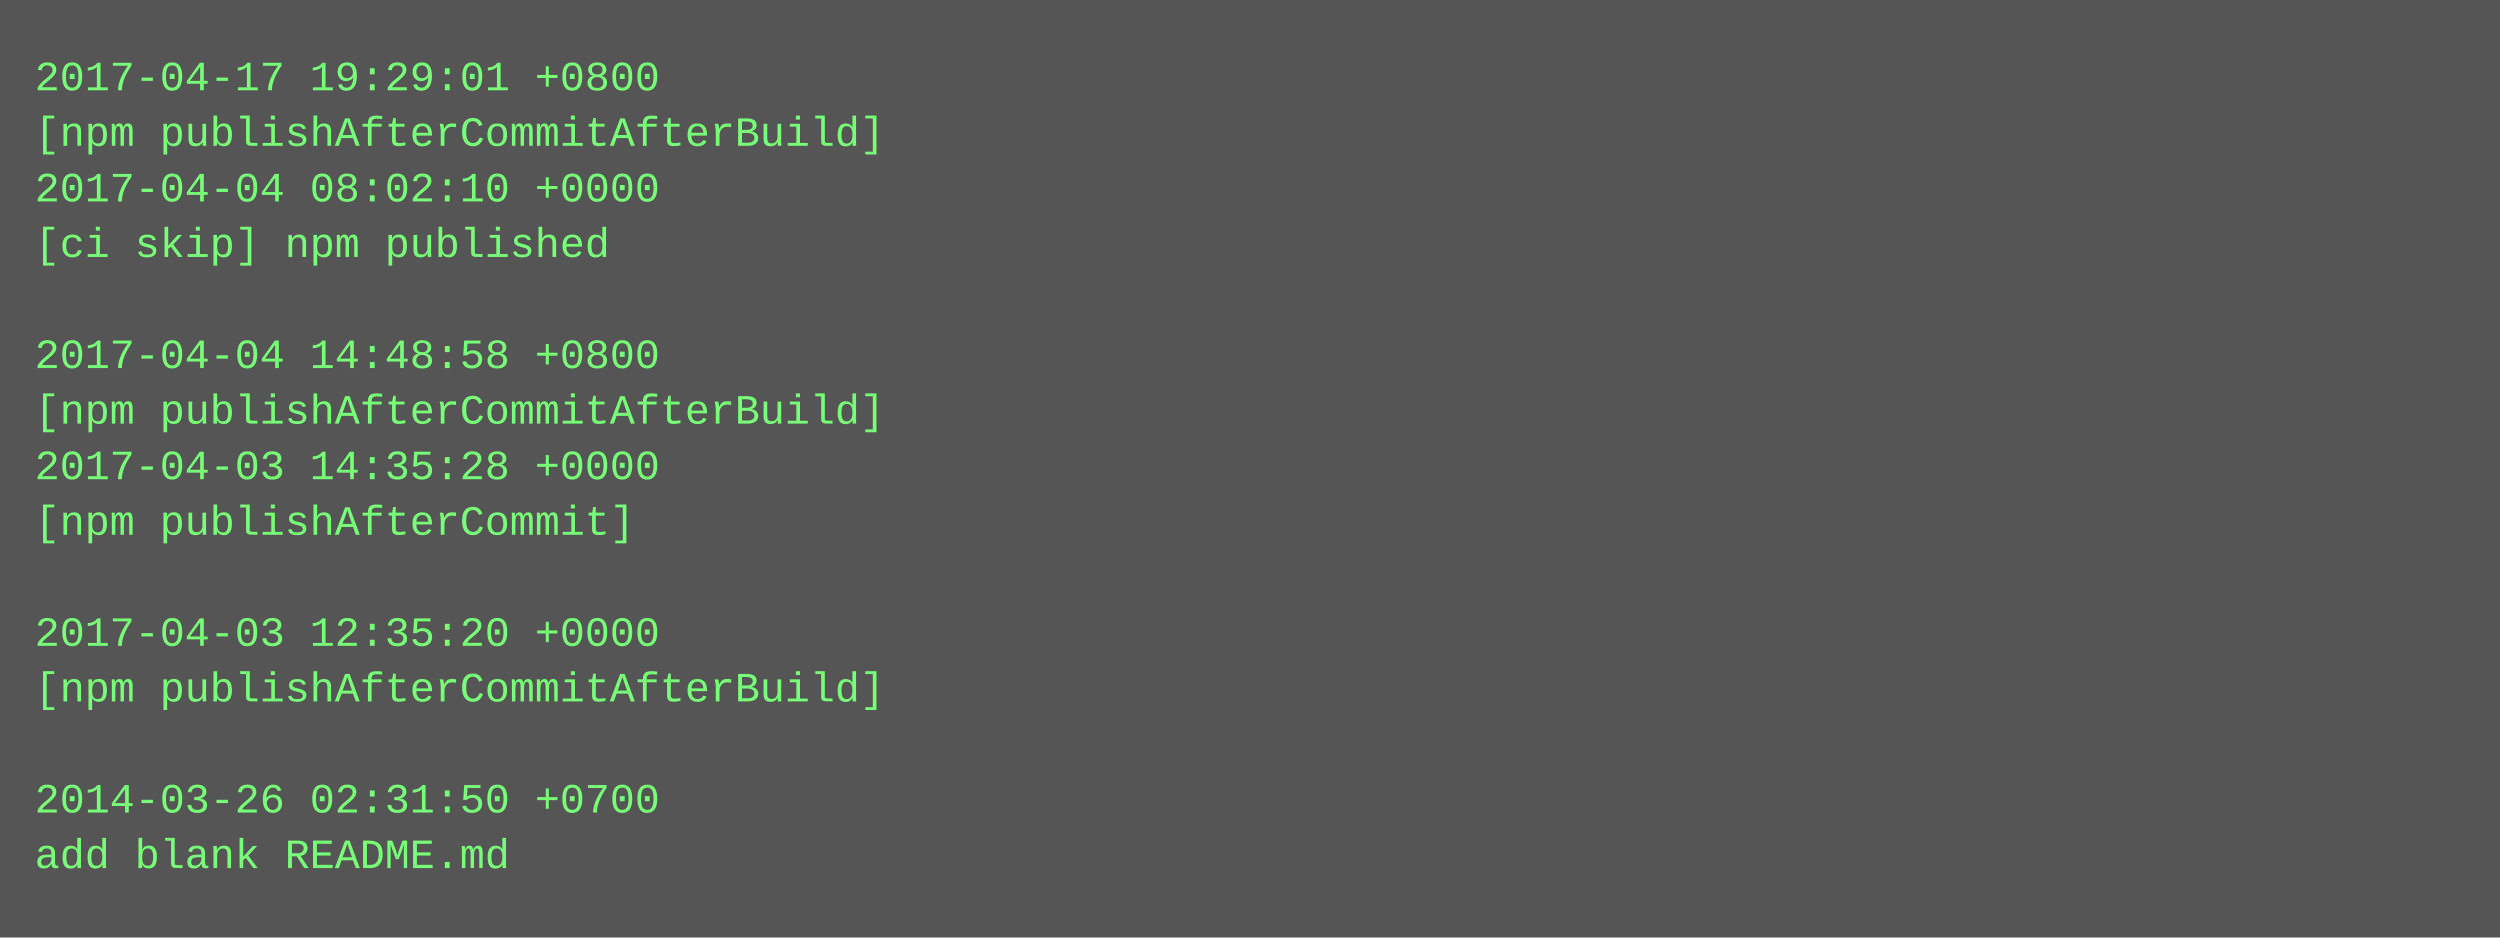
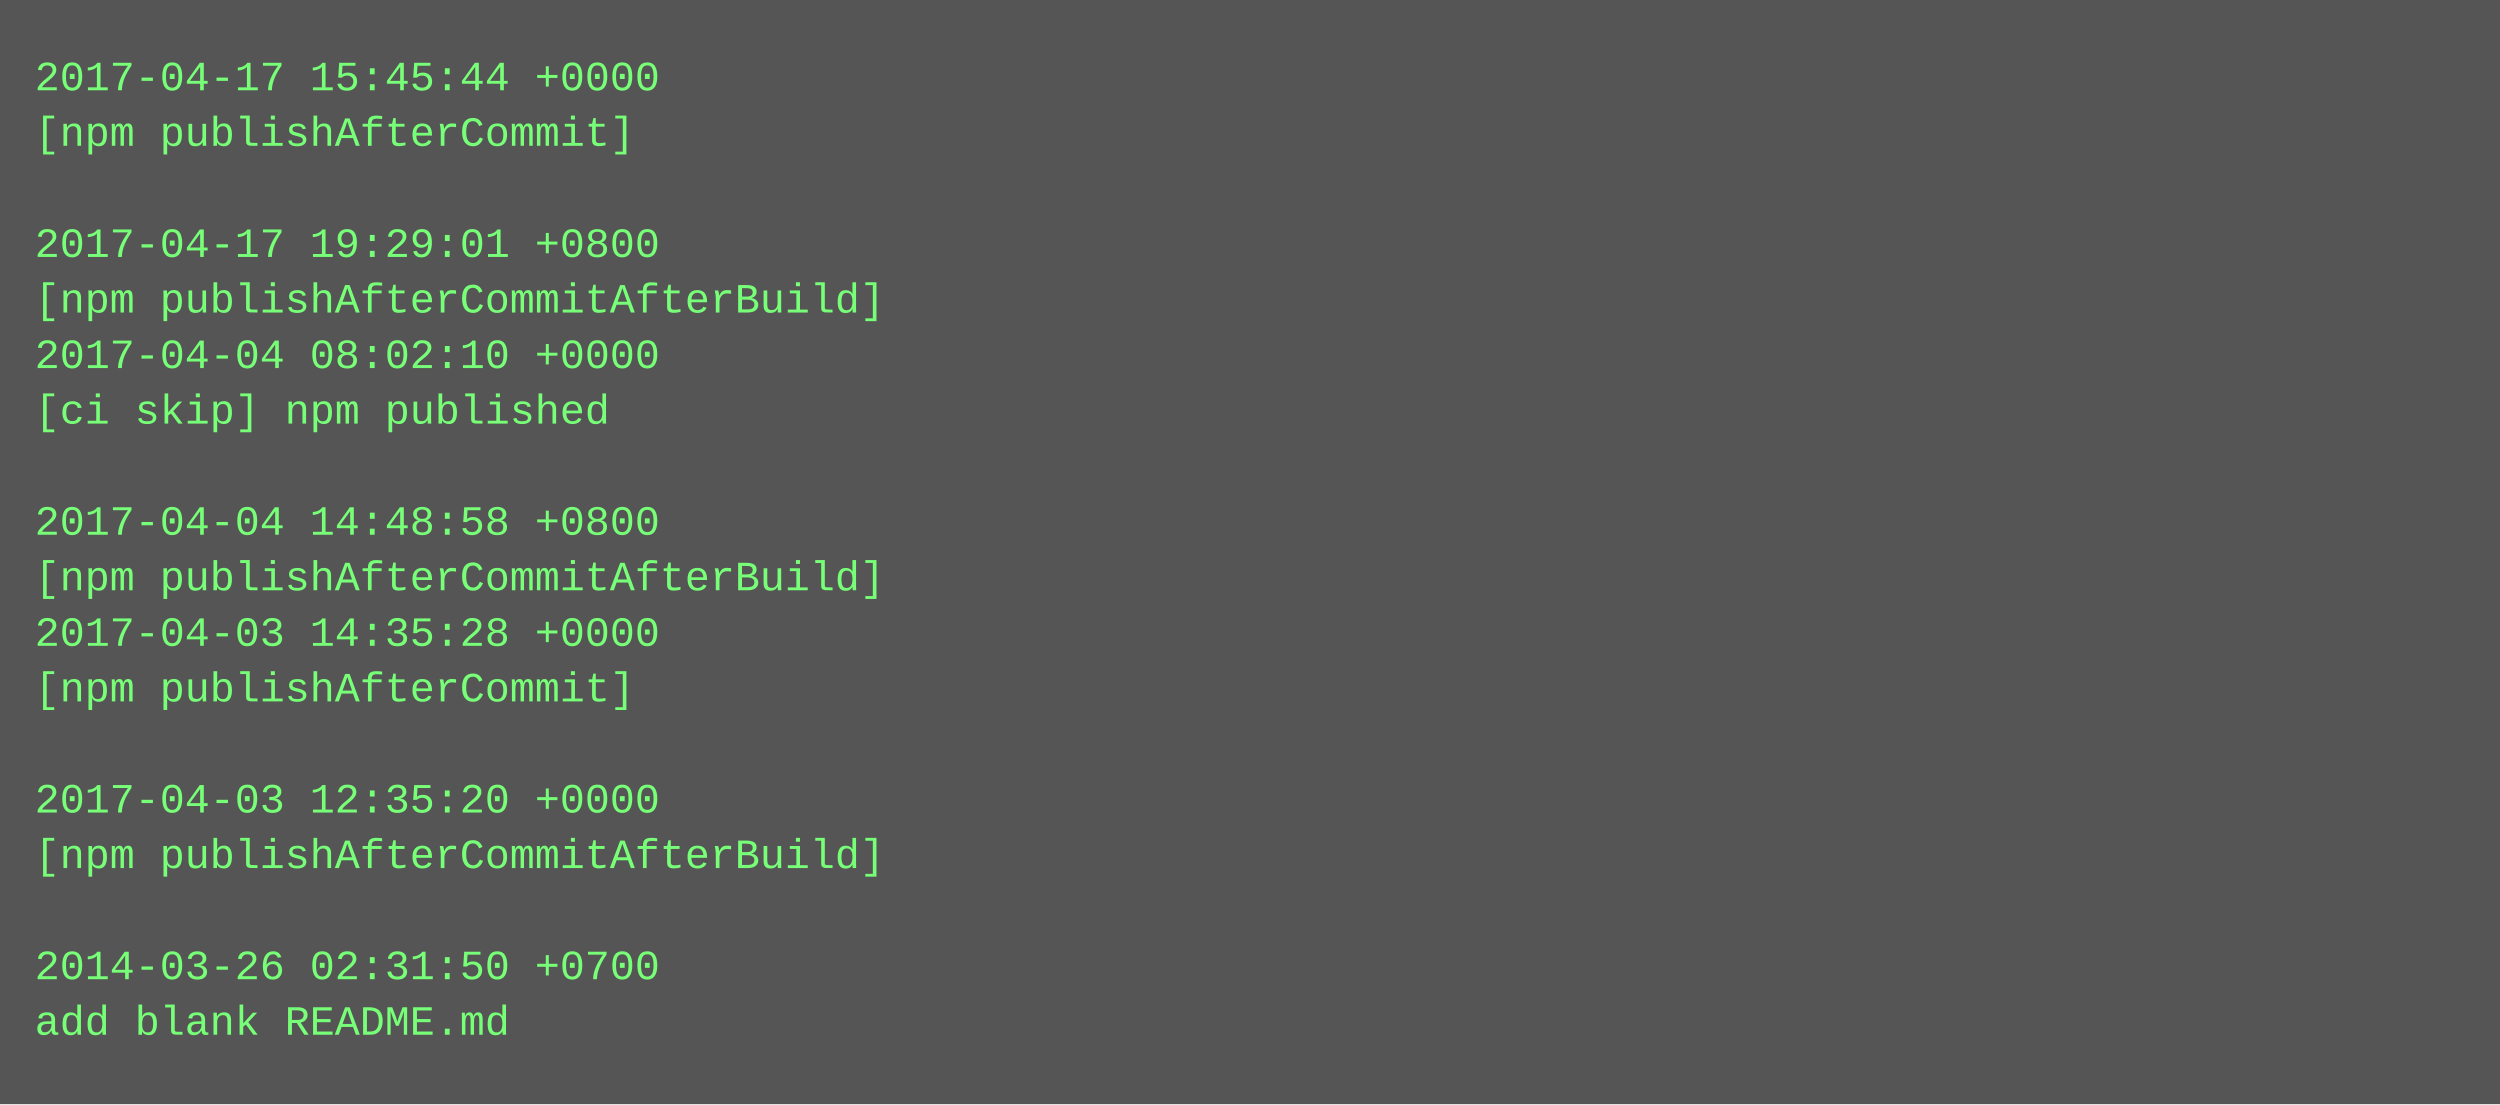
- <svg xmlns="http://www.w3.org/2000/svg" height="270" width="720">
-   <rect height="270" fill="#555" width="720" />
+ <svg xmlns="http://www.w3.org/2000/svg" height="318" width="720">
+   <rect height="318" fill="#555" width="720" />
  <text fill="#7f7" font-family="Courier New" font-size="12" xml:space="preserve">
-     <tspan x="10" y="26">2017-04-17 19:29:01 +0800</tspan>
-     <tspan x="10" y="42">[npm publishAfterCommitAfterBuild]</tspan>
-     <tspan x="10" y="58">2017-04-04 08:02:10 +0000</tspan>
-     <tspan x="10" y="74">[ci skip] npm published</tspan>
-     <tspan x="10" y="90" />
-     <tspan x="10" y="106">2017-04-04 14:48:58 +0800</tspan>
-     <tspan x="10" y="122">[npm publishAfterCommitAfterBuild]</tspan>
-     <tspan x="10" y="138">2017-04-03 14:35:28 +0000</tspan>
-     <tspan x="10" y="154">[npm publishAfterCommit]</tspan>
-     <tspan x="10" y="170" />
-     <tspan x="10" y="186">2017-04-03 12:35:20 +0000</tspan>
-     <tspan x="10" y="202">[npm publishAfterCommitAfterBuild]</tspan>
+     <tspan x="10" y="26">2017-04-17 15:45:44 +0000</tspan>
+     <tspan x="10" y="42">[npm publishAfterCommit]</tspan>
+     <tspan x="10" y="58" />
+     <tspan x="10" y="74">2017-04-17 19:29:01 +0800</tspan>
+     <tspan x="10" y="90">[npm publishAfterCommitAfterBuild]</tspan>
+     <tspan x="10" y="106">2017-04-04 08:02:10 +0000</tspan>
+     <tspan x="10" y="122">[ci skip] npm published</tspan>
+     <tspan x="10" y="138" />
+     <tspan x="10" y="154">2017-04-04 14:48:58 +0800</tspan>
+     <tspan x="10" y="170">[npm publishAfterCommitAfterBuild]</tspan>
+     <tspan x="10" y="186">2017-04-03 14:35:28 +0000</tspan>
+     <tspan x="10" y="202">[npm publishAfterCommit]</tspan>
    <tspan x="10" y="218" />
-     <tspan x="10" y="234">2014-03-26 02:31:50 +0700</tspan>
-     <tspan x="10" y="250">add blank README.md</tspan>
+     <tspan x="10" y="234">2017-04-03 12:35:20 +0000</tspan>
+     <tspan x="10" y="250">[npm publishAfterCommitAfterBuild]</tspan>
+     <tspan x="10" y="266" />
+     <tspan x="10" y="282">2014-03-26 02:31:50 +0700</tspan>
+     <tspan x="10" y="298">add blank README.md</tspan>
  </text>
</svg>
